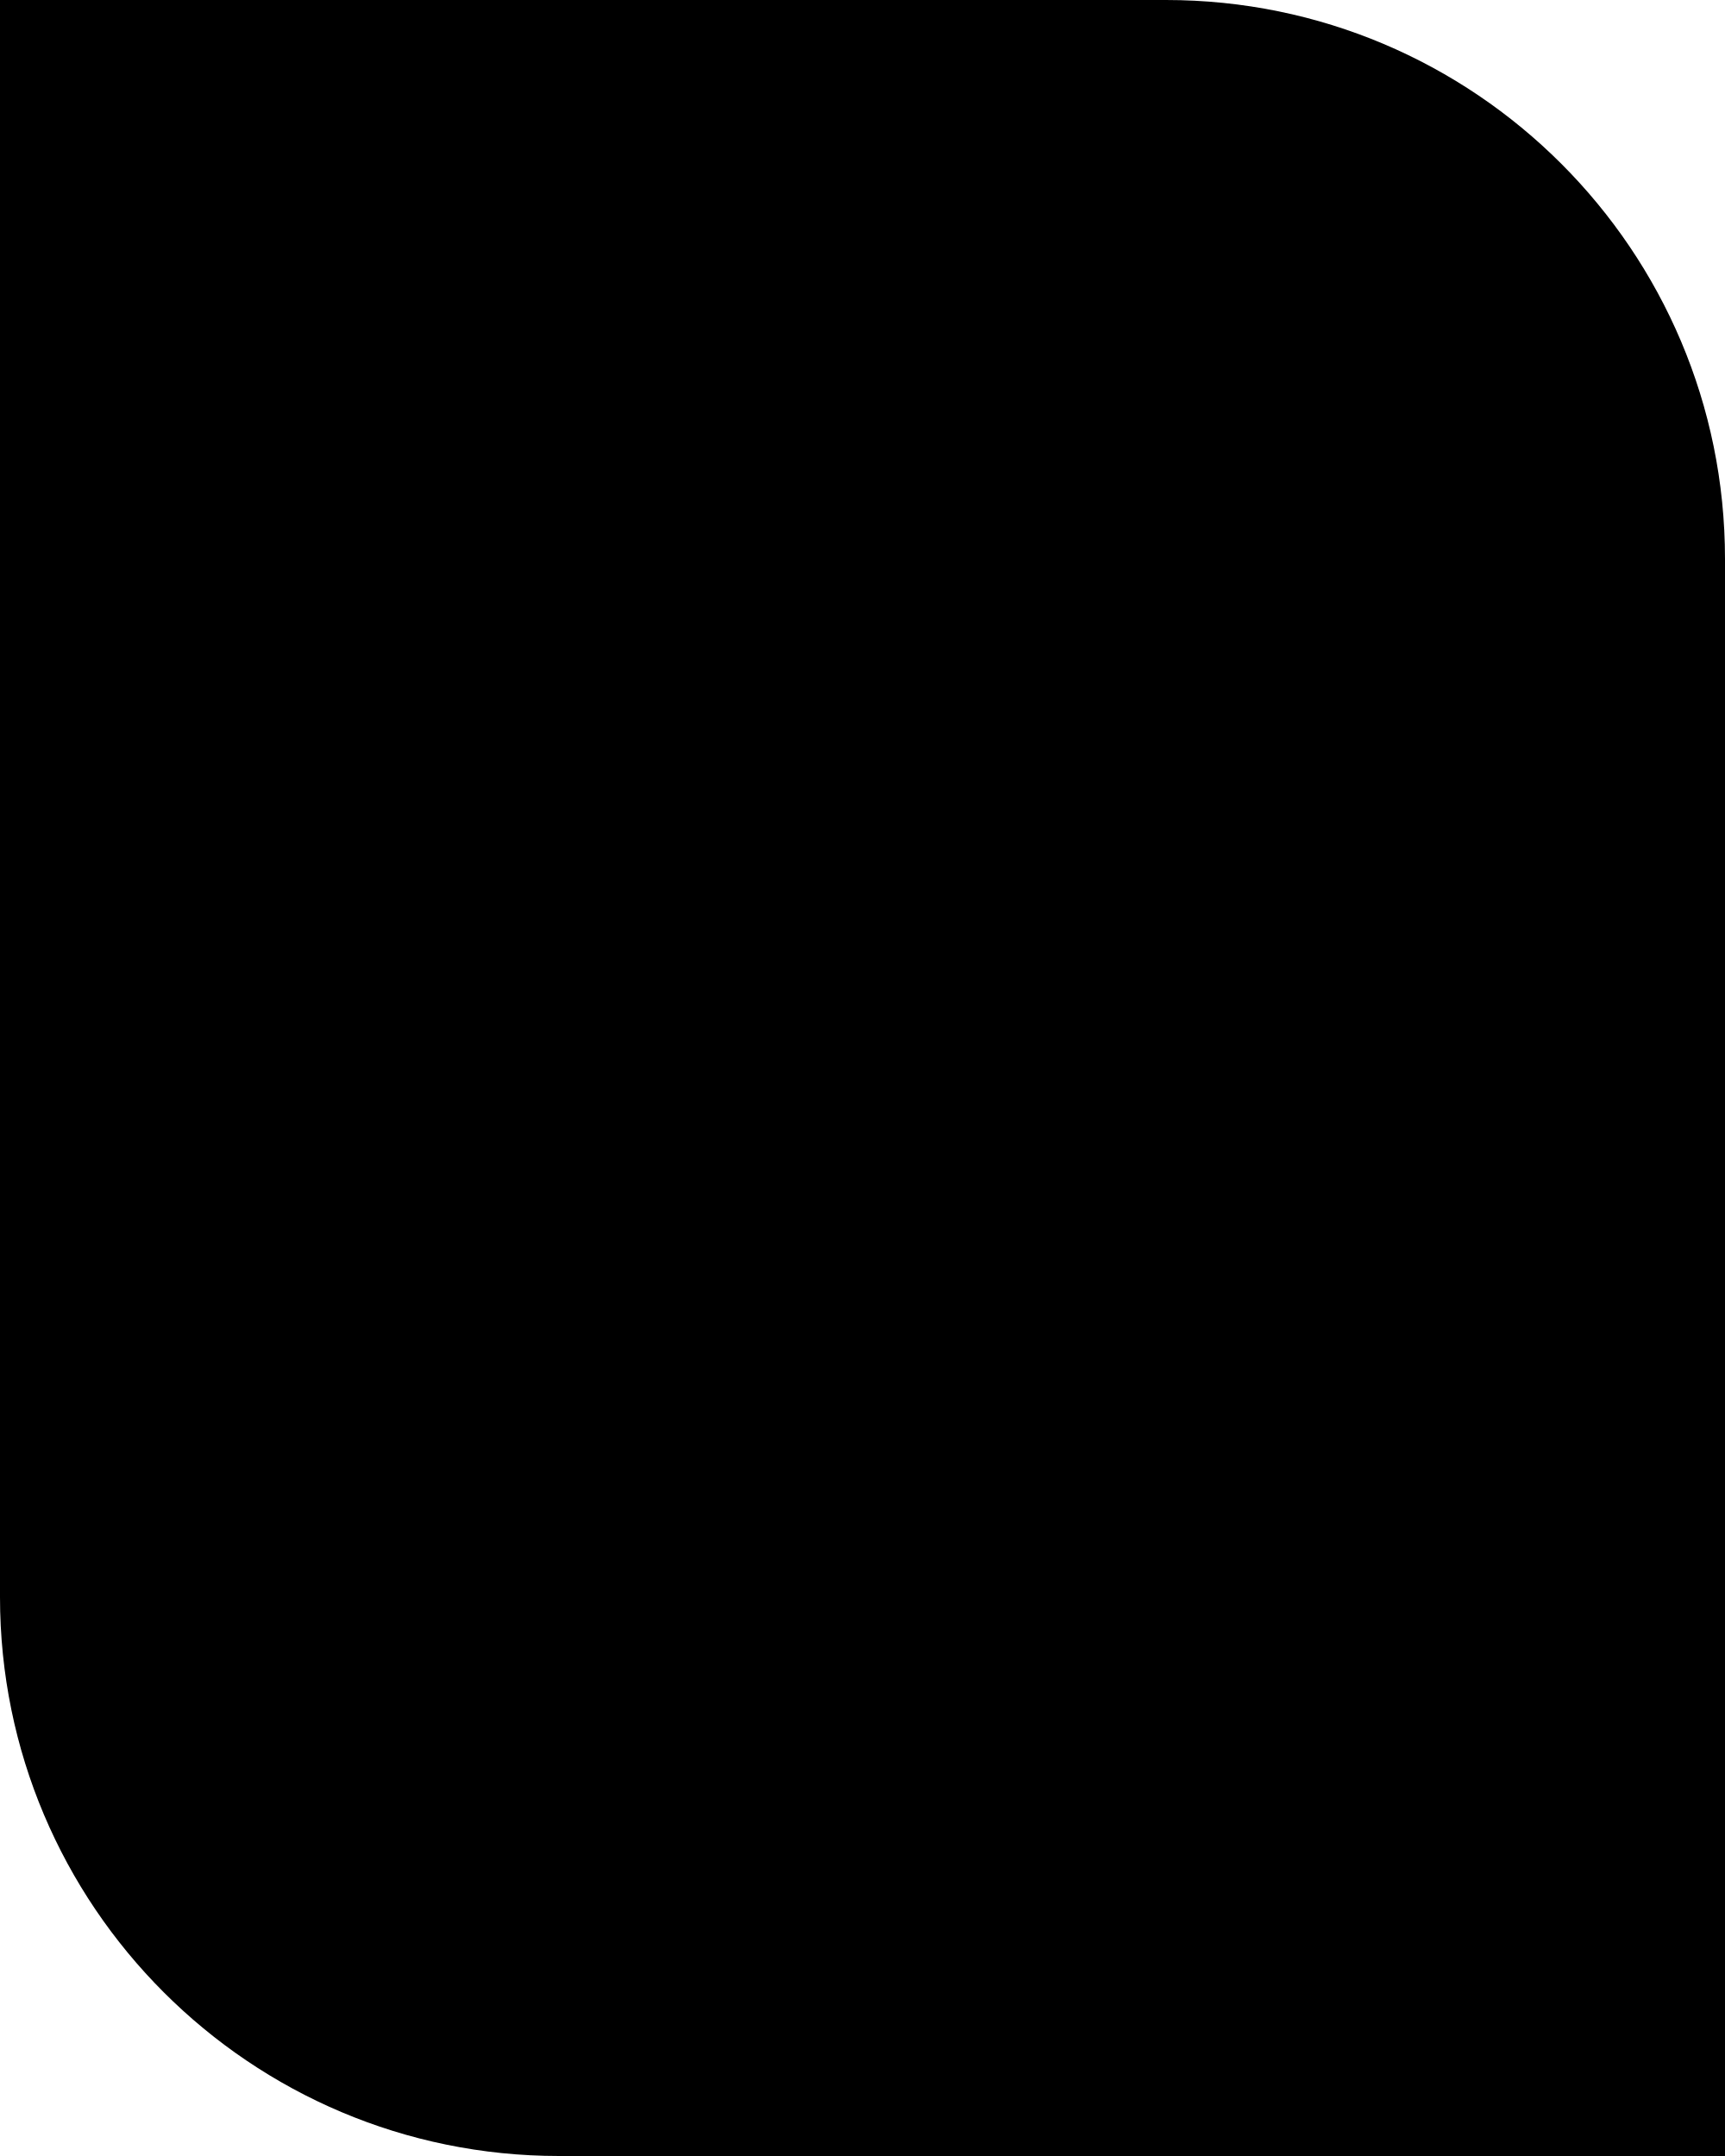
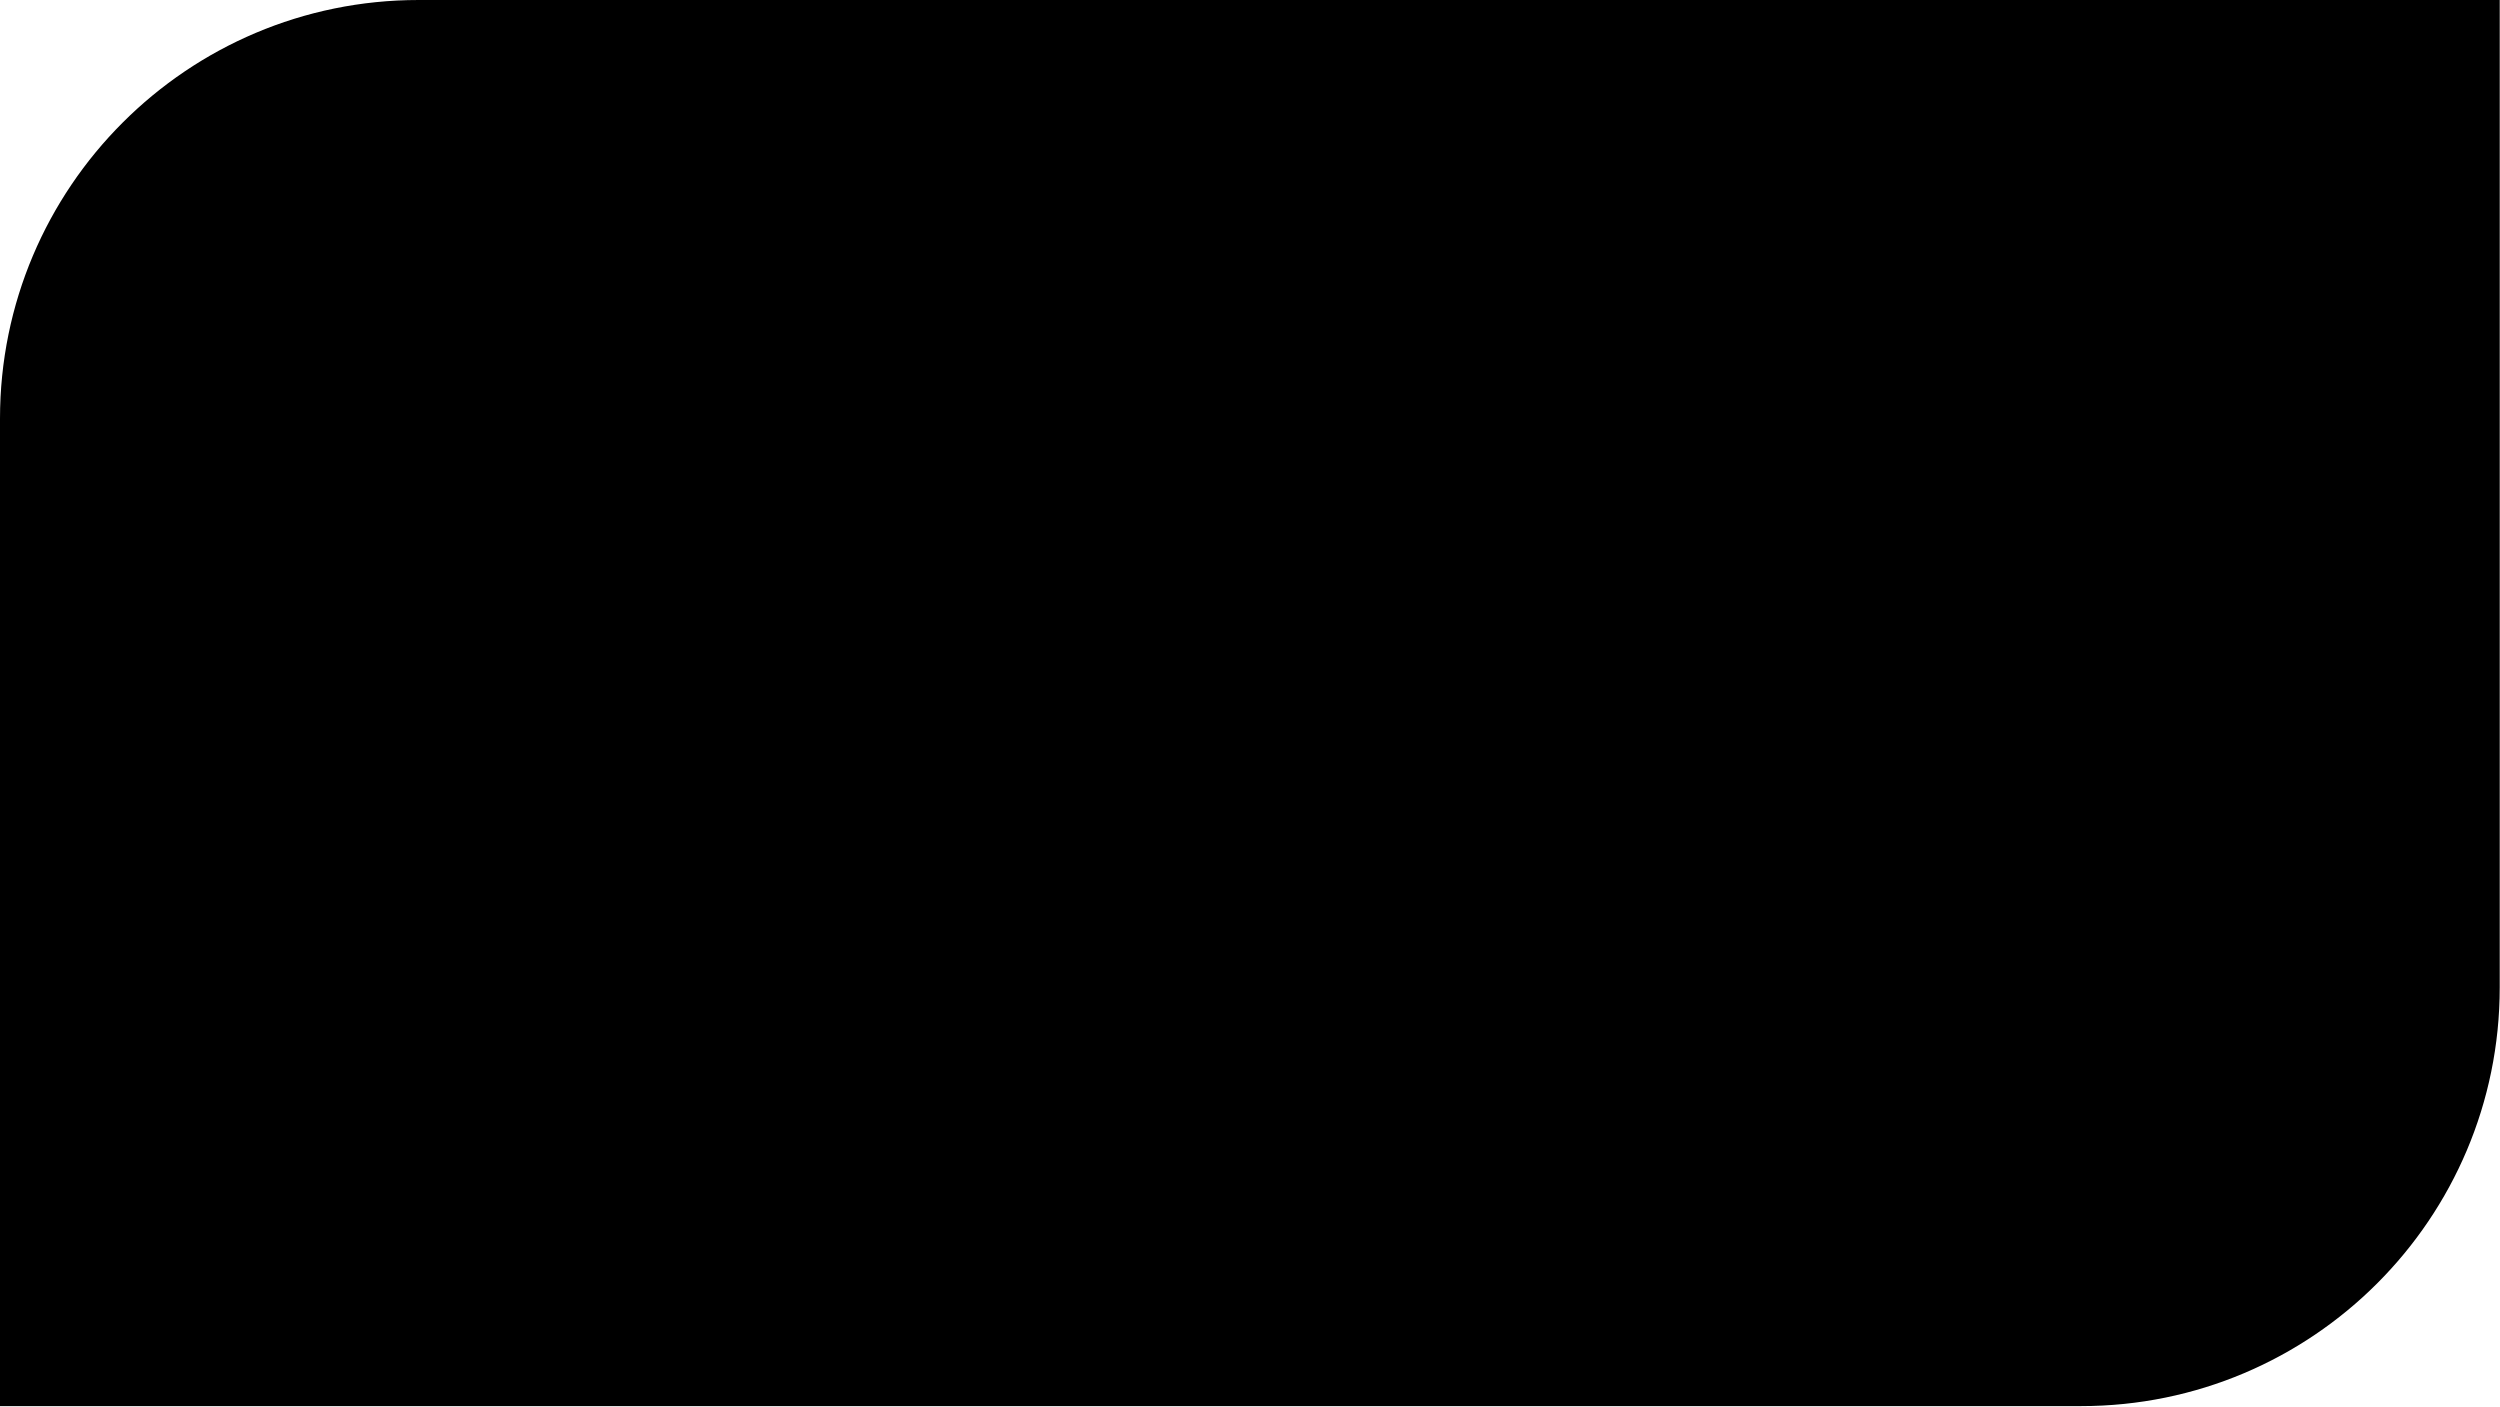
- <svg xmlns="http://www.w3.org/2000/svg" viewBox="0 0 1080 1350">
-   <path d="M1080 1350H350c-193.3 0-350-156.7-350-350V0h730c193.3 0 350 156.7 350 350v1000z" />
+ <svg xmlns="http://www.w3.org/2000/svg" viewBox="0 0 1081 608">
+   <path d="M899.814 608H0V181.04C0 81.06 81.06 0 181.04 0h899.84v426.96c0 99.979-81.064 181.04-181.044 181.04h-.022z" />
</svg>
